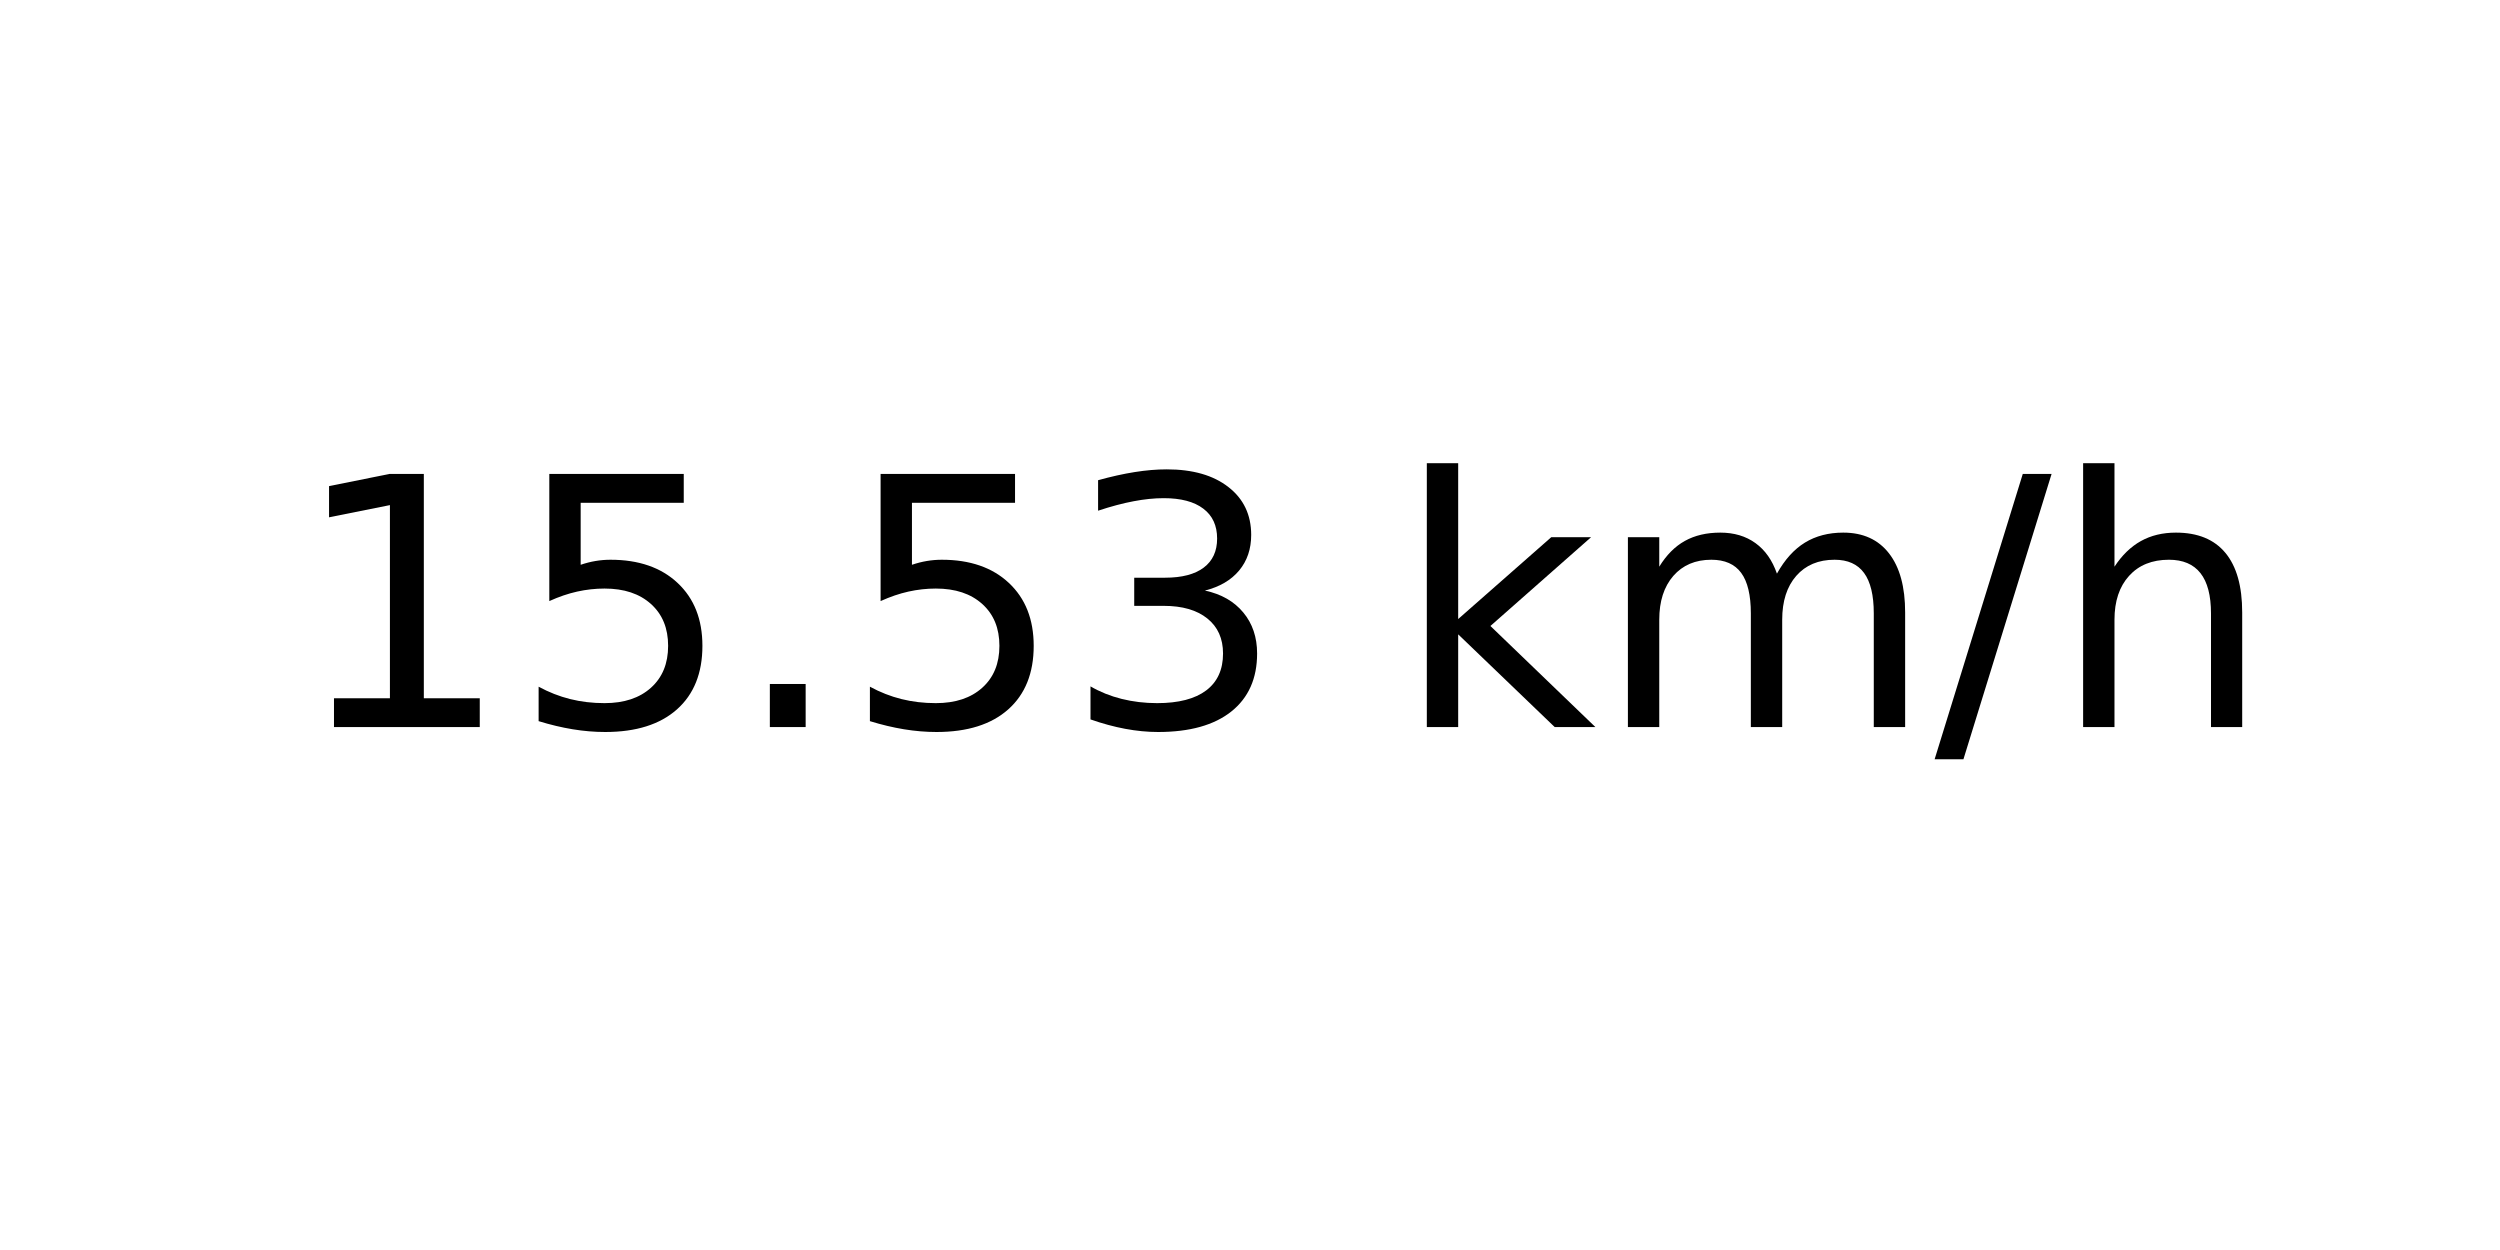
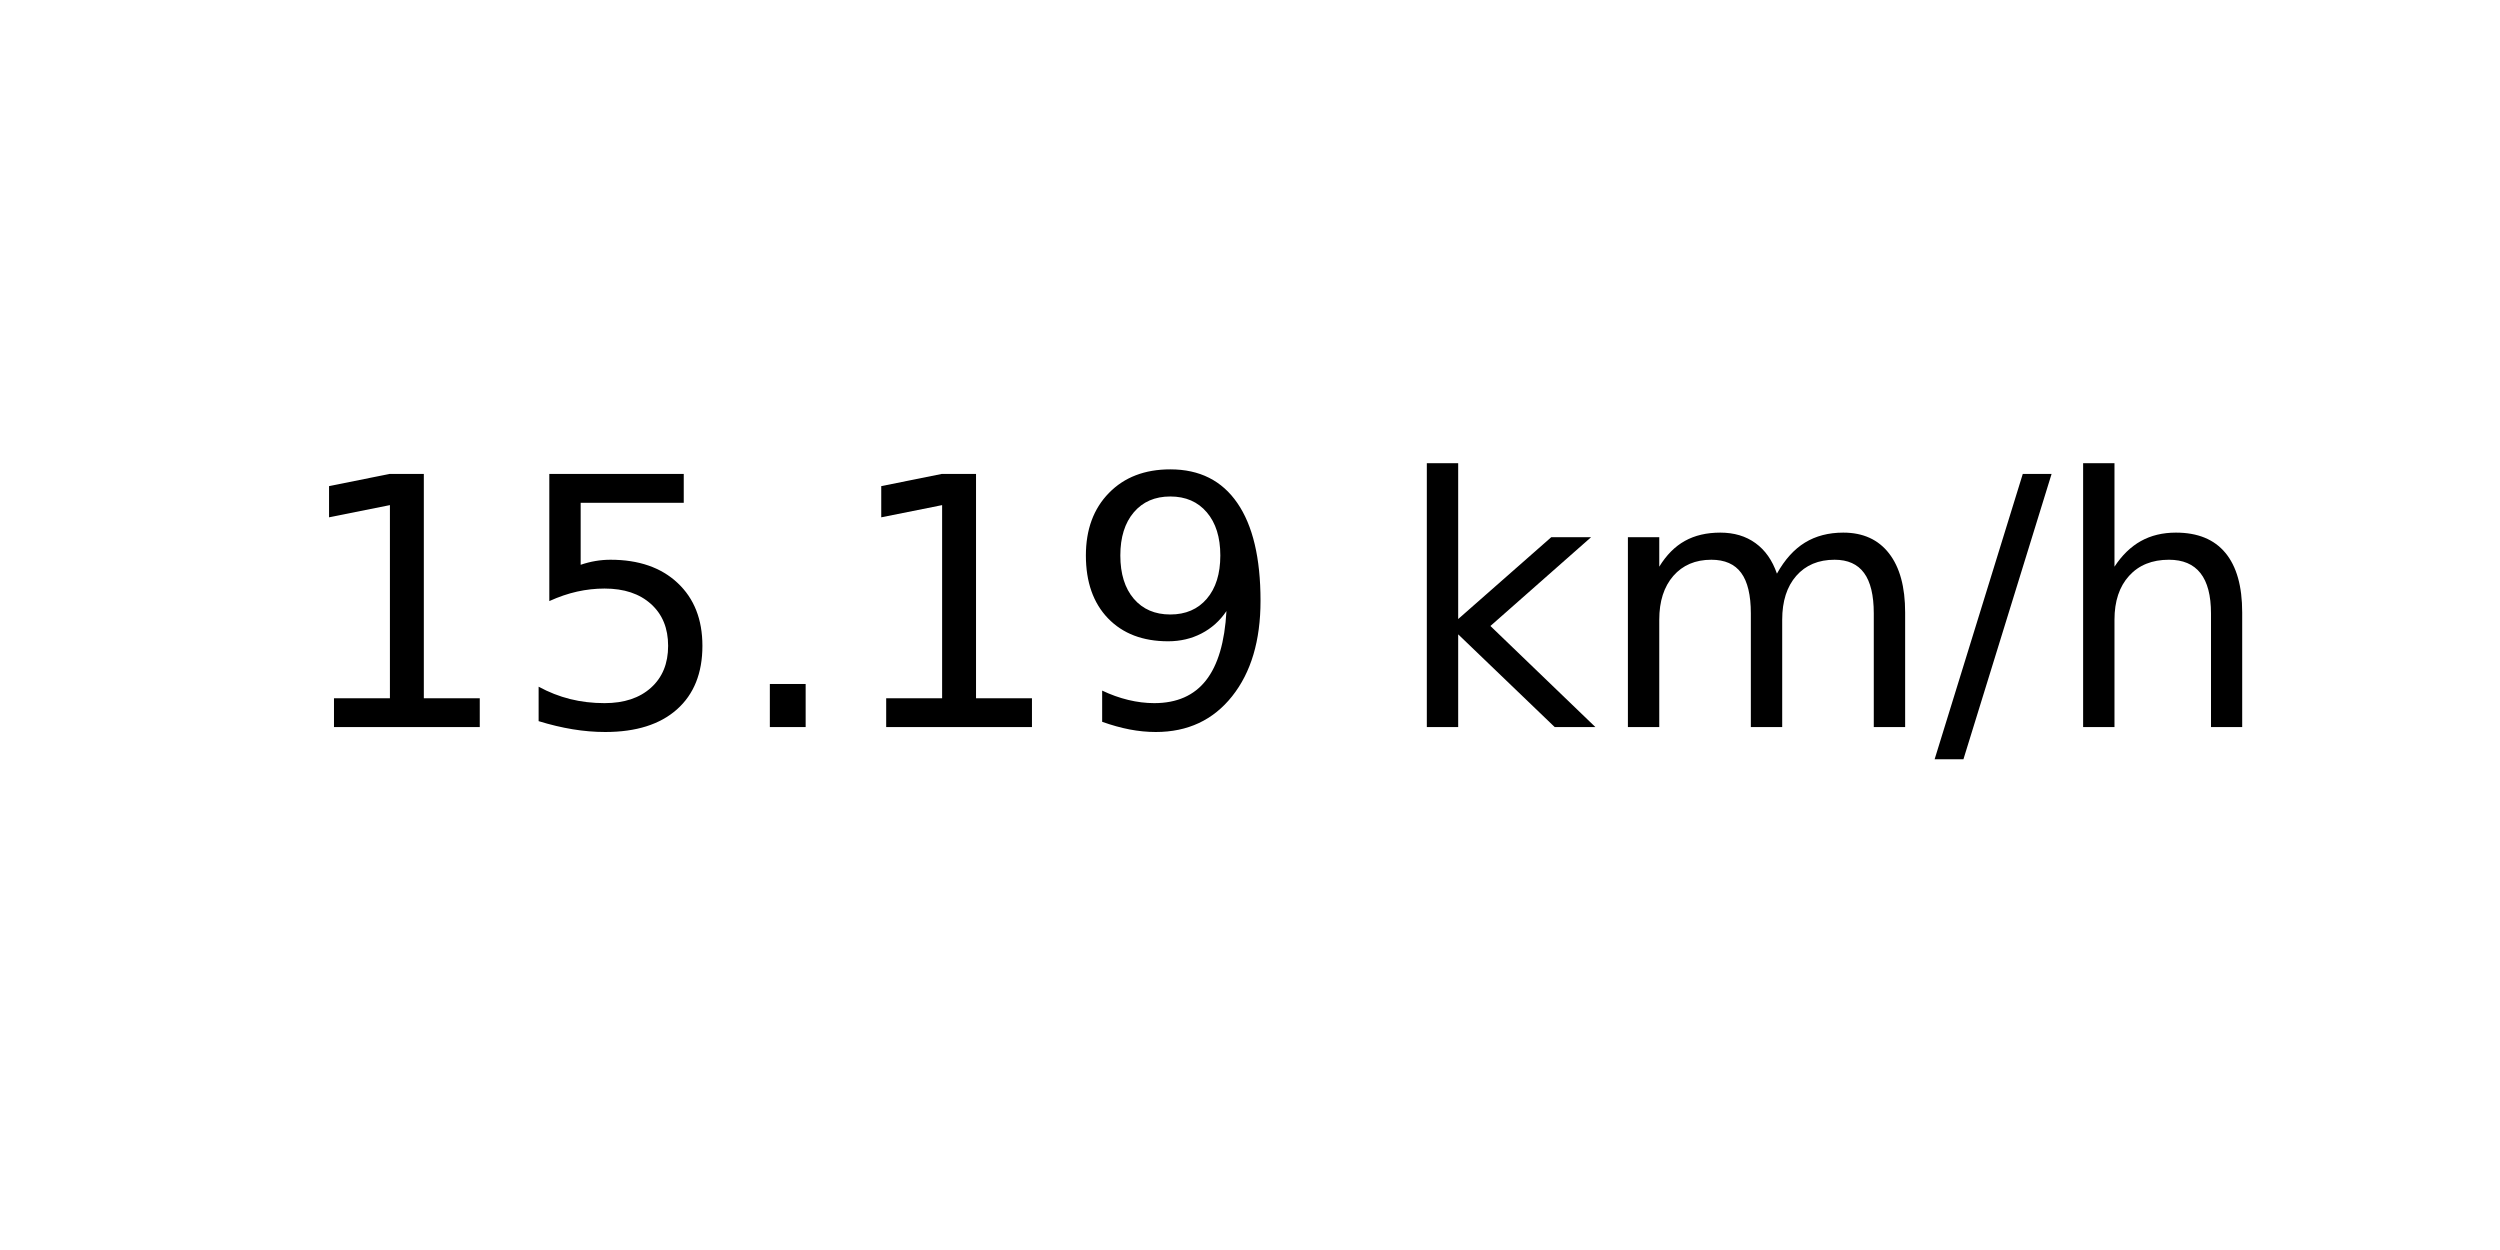
<svg xmlns="http://www.w3.org/2000/svg" xmlns:xlink="http://www.w3.org/1999/xlink" width="72pt" height="36pt" viewBox="0 0 72 36" version="1.1">
  <defs>
    <style type="text/css">*{stroke-linejoin: round; stroke-linecap: butt}</style>
  </defs>
  <g id="figure_1">
    <g id="axes_1">
      <g id="text_1">
        <g transform="translate(8.378125 20.93937) scale(0.1 -0.1)">
          <defs>
            <path id="DejaVuSans-31" d="M 794 531  L 1825 531  L 1825 4091  L 703 3866  L 703 4441  L 1819 4666  L 2450 4666  L 2450 531  L 3481 531  L 3481 0  L 794 0  L 794 531  z " transform="scale(0.015625)" />
            <path id="DejaVuSans-35" d="M 691 4666  L 3169 4666  L 3169 4134  L 1269 4134  L 1269 2991  Q 1406 3038 1543 3061  Q 1681 3084 1819 3084  Q 2600 3084 3056 2656  Q 3513 2228 3513 1497  Q 3513 744 3044 326  Q 2575 -91 1722 -91  Q 1428 -91 1123 -41  Q 819 9 494 109  L 494 744  Q 775 591 1075 516  Q 1375 441 1709 441  Q 2250 441 2565 725  Q 2881 1009 2881 1497  Q 2881 1984 2565 2268  Q 2250 2553 1709 2553  Q 1456 2553 1204 2497  Q 953 2441 691 2322  L 691 4666  z " transform="scale(0.015625)" />
            <path id="DejaVuSans-2e" d="M 684 794  L 1344 794  L 1344 0  L 684 0  L 684 794  z " transform="scale(0.015625)" />
-             <path id="DejaVuSans-33" d="M 2597 2516  Q 3050 2419 3304 2112  Q 3559 1806 3559 1356  Q 3559 666 3084 287  Q 2609 -91 1734 -91  Q 1441 -91 1130 -33  Q 819 25 488 141  L 488 750  Q 750 597 1062 519  Q 1375 441 1716 441  Q 2309 441 2620 675  Q 2931 909 2931 1356  Q 2931 1769 2642 2001  Q 2353 2234 1838 2234  L 1294 2234  L 1294 2753  L 1863 2753  Q 2328 2753 2575 2939  Q 2822 3125 2822 3475  Q 2822 3834 2567 4026  Q 2313 4219 1838 4219  Q 1578 4219 1281 4162  Q 984 4106 628 3988  L 628 4550  Q 988 4650 1302 4700  Q 1616 4750 1894 4750  Q 2613 4750 3031 4423  Q 3450 4097 3450 3541  Q 3450 3153 3228 2886  Q 3006 2619 2597 2516  z " transform="scale(0.015625)" />
+             <path id="DejaVuSans-39" d="M 703 97  L 703 672  Q 941 559 1184 500  Q 1428 441 1663 441  Q 2288 441 2617 861  Q 2947 1281 2994 2138  Q 2813 1869 2534 1725  Q 2256 1581 1919 1581  Q 1219 1581 811 2004  Q 403 2428 403 3163  Q 403 3881 828 4315  Q 1253 4750 1959 4750  Q 2769 4750 3195 4129  Q 3622 3509 3622 2328  Q 3622 1225 3098 567  Q 2575 -91 1691 -91  Q 1453 -91 1209 -44  Q 966 3 703 97  z M 1959 2075  Q 2384 2075 2632 2365  Q 2881 2656 2881 3163  Q 2881 3666 2632 3958  Q 2384 4250 1959 4250  Q 1534 4250 1286 3958  Q 1038 3666 1038 3163  Q 1038 2656 1286 2365  Q 1534 2075 1959 2075  z " transform="scale(0.015625)" />
            <path id="DejaVuSans-20" transform="scale(0.015625)" />
            <path id="DejaVuSans-6b" d="M 581 4863  L 1159 4863  L 1159 1991  L 2875 3500  L 3609 3500  L 1753 1863  L 3688 0  L 2938 0  L 1159 1709  L 1159 0  L 581 0  L 581 4863  z " transform="scale(0.015625)" />
            <path id="DejaVuSans-6d" d="M 3328 2828  Q 3544 3216 3844 3400  Q 4144 3584 4550 3584  Q 5097 3584 5394 3201  Q 5691 2819 5691 2113  L 5691 0  L 5113 0  L 5113 2094  Q 5113 2597 4934 2840  Q 4756 3084 4391 3084  Q 3944 3084 3684 2787  Q 3425 2491 3425 1978  L 3425 0  L 2847 0  L 2847 2094  Q 2847 2600 2669 2842  Q 2491 3084 2119 3084  Q 1678 3084 1418 2786  Q 1159 2488 1159 1978  L 1159 0  L 581 0  L 581 3500  L 1159 3500  L 1159 2956  Q 1356 3278 1631 3431  Q 1906 3584 2284 3584  Q 2666 3584 2933 3390  Q 3200 3197 3328 2828  z " transform="scale(0.015625)" />
            <path id="DejaVuSans-2f" d="M 1625 4666  L 2156 4666  L 531 -594  L 0 -594  L 1625 4666  z " transform="scale(0.015625)" />
            <path id="DejaVuSans-68" d="M 3513 2113  L 3513 0  L 2938 0  L 2938 2094  Q 2938 2591 2744 2837  Q 2550 3084 2163 3084  Q 1697 3084 1428 2787  Q 1159 2491 1159 1978  L 1159 0  L 581 0  L 581 4863  L 1159 4863  L 1159 2956  Q 1366 3272 1645 3428  Q 1925 3584 2291 3584  Q 2894 3584 3203 3211  Q 3513 2838 3513 2113  z " transform="scale(0.015625)" />
          </defs>
          <use xlink:href="#DejaVuSans-31" />
          <use xlink:href="#DejaVuSans-35" x="63.623" />
          <use xlink:href="#DejaVuSans-2e" x="127.246" />
-           <use xlink:href="#DejaVuSans-35" x="159.033" />
-           <use xlink:href="#DejaVuSans-33" x="222.656" />
+           <use xlink:href="#DejaVuSans-31" x="159.033" />
+           <use xlink:href="#DejaVuSans-39" x="222.656" />
          <use xlink:href="#DejaVuSans-20" x="286.279" />
          <use xlink:href="#DejaVuSans-6b" x="318.066" />
          <use xlink:href="#DejaVuSans-6d" x="375.977" />
          <use xlink:href="#DejaVuSans-2f" x="473.389" />
          <use xlink:href="#DejaVuSans-68" x="507.08" />
        </g>
      </g>
    </g>
  </g>
</svg>
